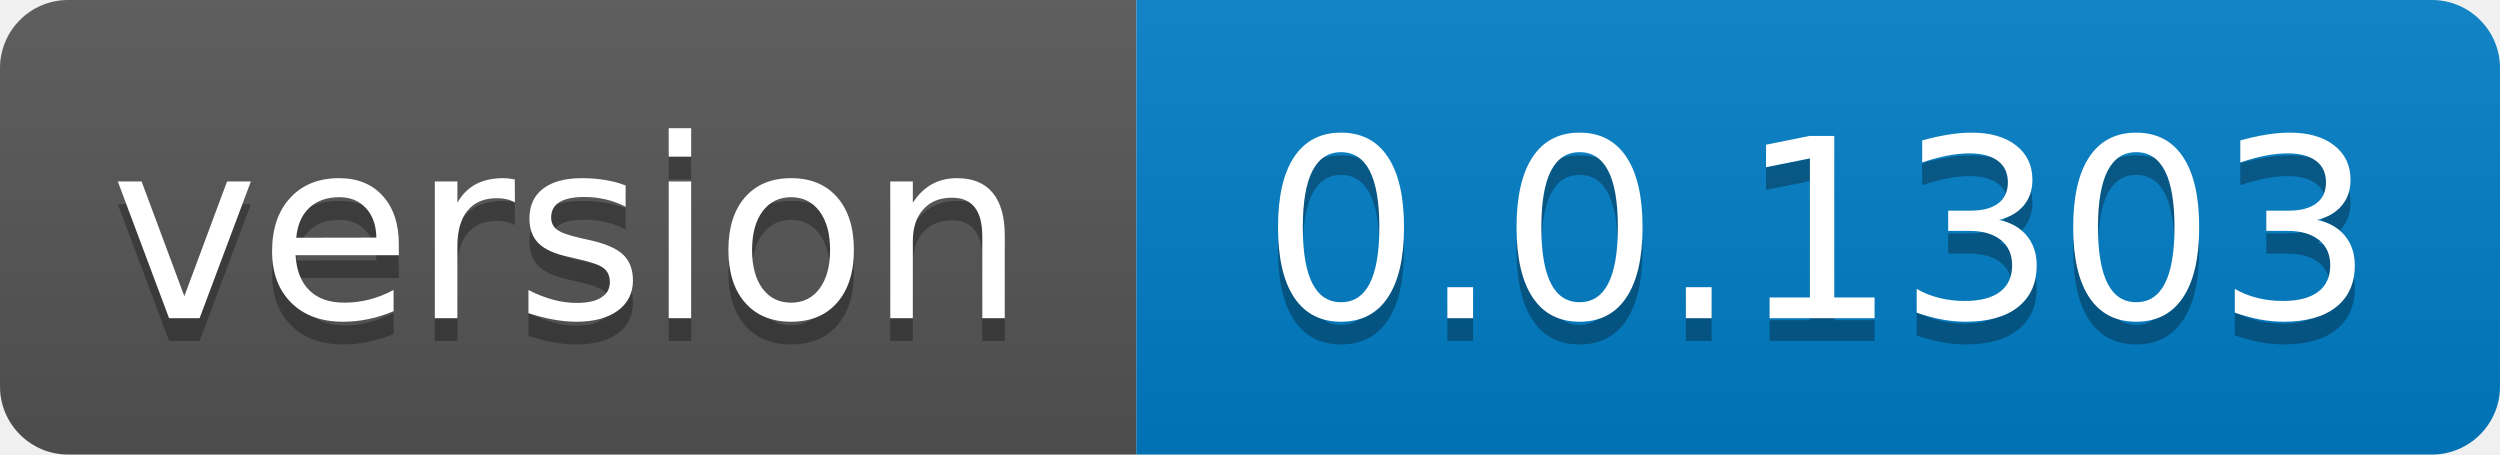
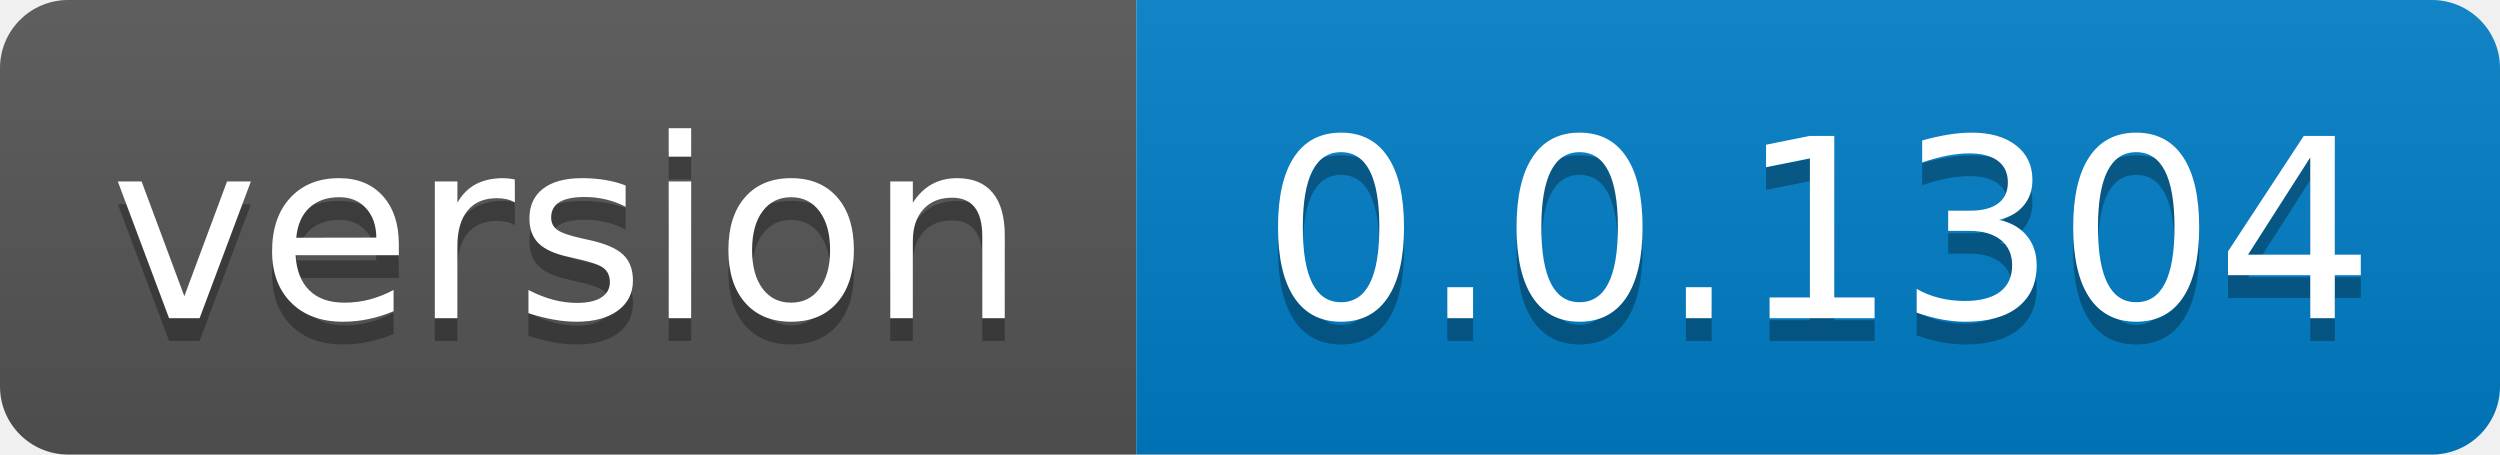
- <svg xmlns="http://www.w3.org/2000/svg" width="110" height="20" role="img" aria-label="version: 0.0.1303">
+ <svg xmlns="http://www.w3.org/2000/svg" width="110" height="20" role="img" aria-label="version: 0.0.1304">
  <linearGradient id="s" x2="0" y2="100%">
    <stop offset="0" stop-color="#bbb" stop-opacity=".1" />
    <stop offset="1" stop-opacity=".1" />
  </linearGradient>
  <clipPath id="r">
    <rect width="110" height="20" rx="3" fill="#fff" />
  </clipPath>
  <g clip-path="url(#r)">
    <rect width="50" height="20" fill="#555" />
    <rect x="50" width="60" height="20" fill="#007ec6" />
    <rect width="110" height="20" fill="url(#s)" />
  </g>
  <g fill="#fff" text-anchor="middle" font-family="Verdana,Geneva,DejaVu Sans,sans-serif" text-rendering="geometricPrecision" font-size="110">
    <text aria-hidden="true" x="250.0" transform="scale(.1)" textLength="400" y="150" fill="#010101" fill-opacity=".3">version</text>
    <text x="250.0" transform="scale(.1)" textLength="400" y="140" fill="#fff">version</text>
-     <text aria-hidden="true" x="800.0" transform="scale(.1)" textLength="500" y="150" fill="#010101" fill-opacity=".3">0.0.1303</text>
-     <text x="800.0" transform="scale(.1)" textLength="500" y="140" fill="#fff">0.0.1303</text>
+     <text aria-hidden="true" x="800.0" transform="scale(.1)" textLength="500" y="150" fill="#010101" fill-opacity=".3">0.0.1304</text>
+     <text x="800.0" transform="scale(.1)" textLength="500" y="140" fill="#fff">0.0.1304</text>
  </g>
</svg>
